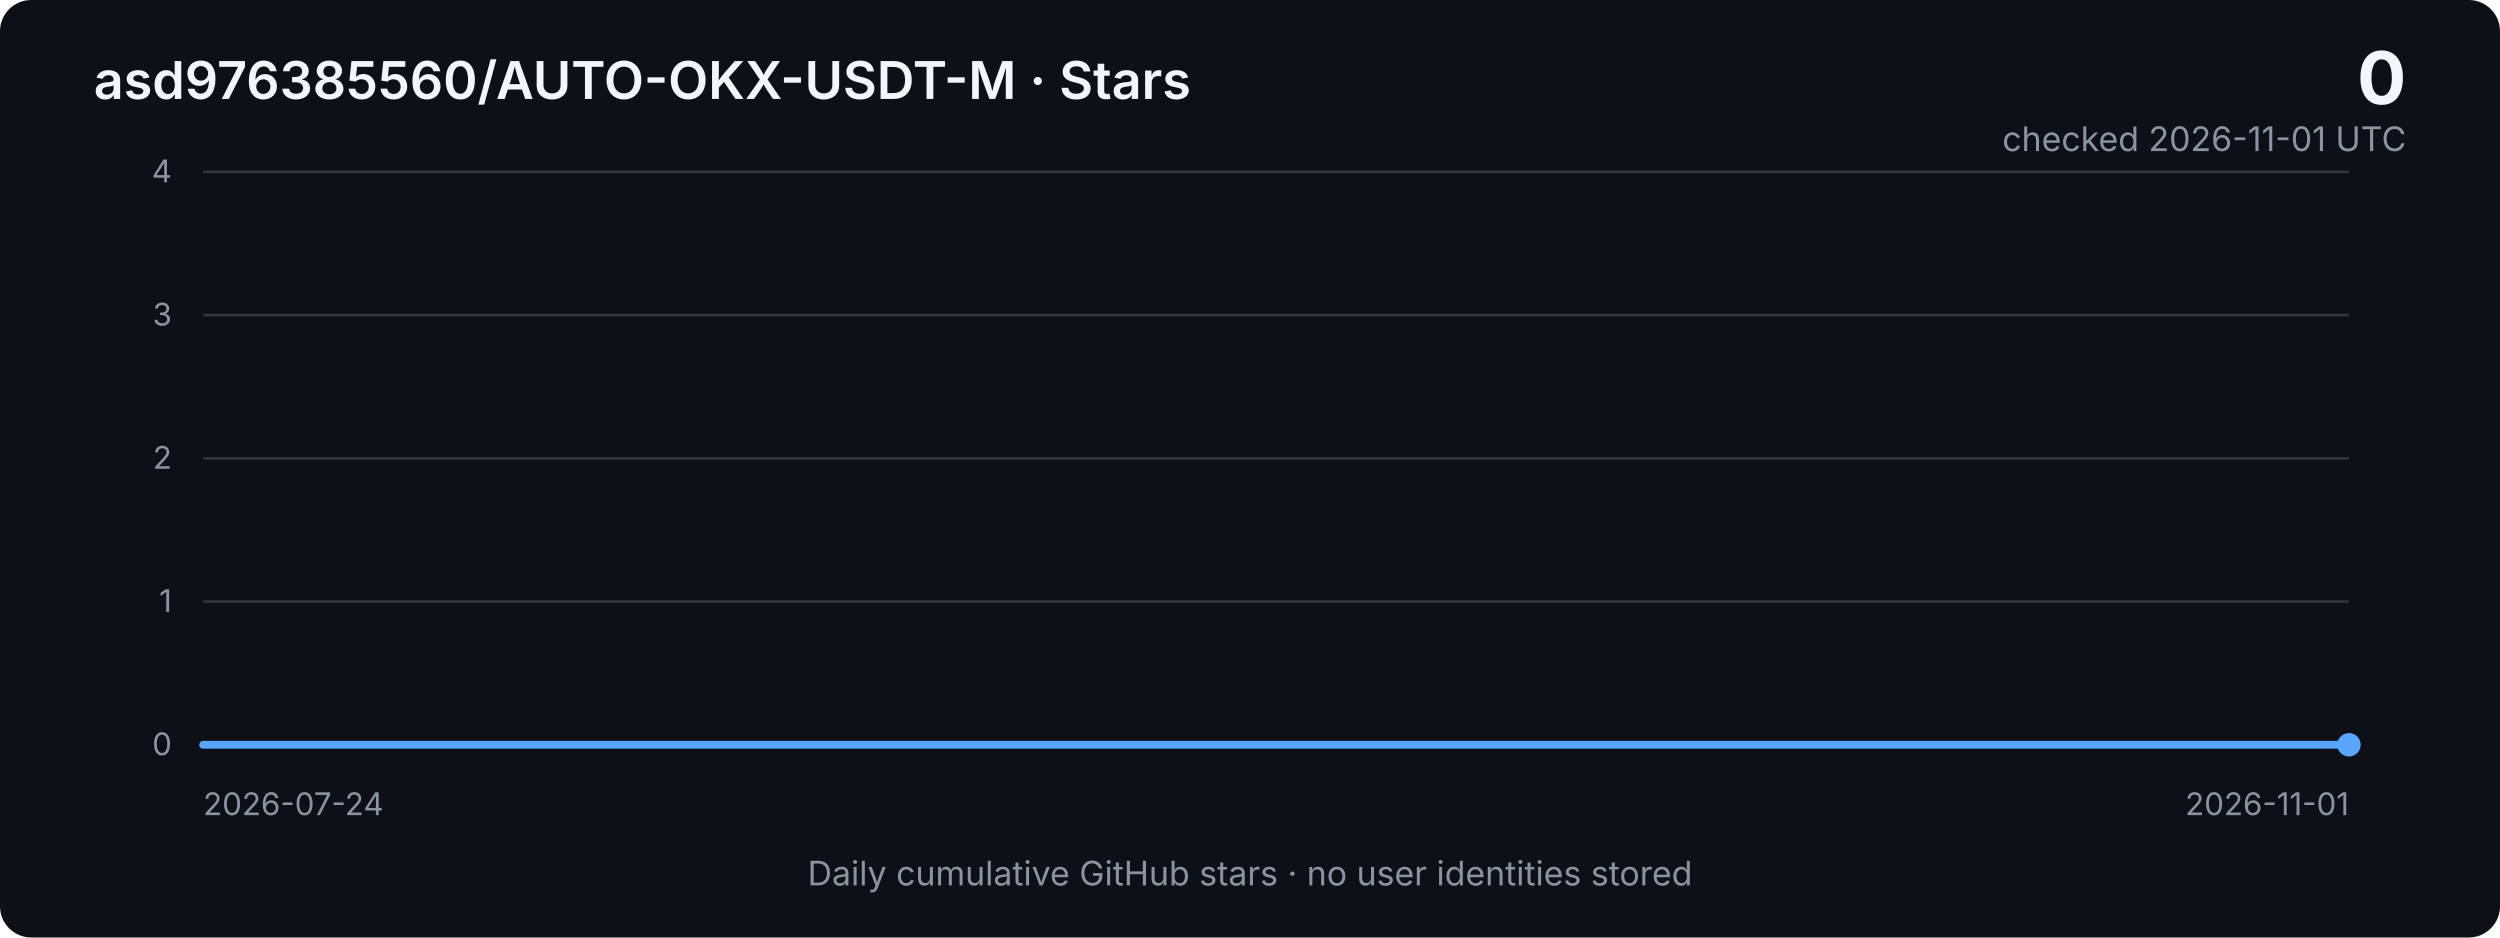
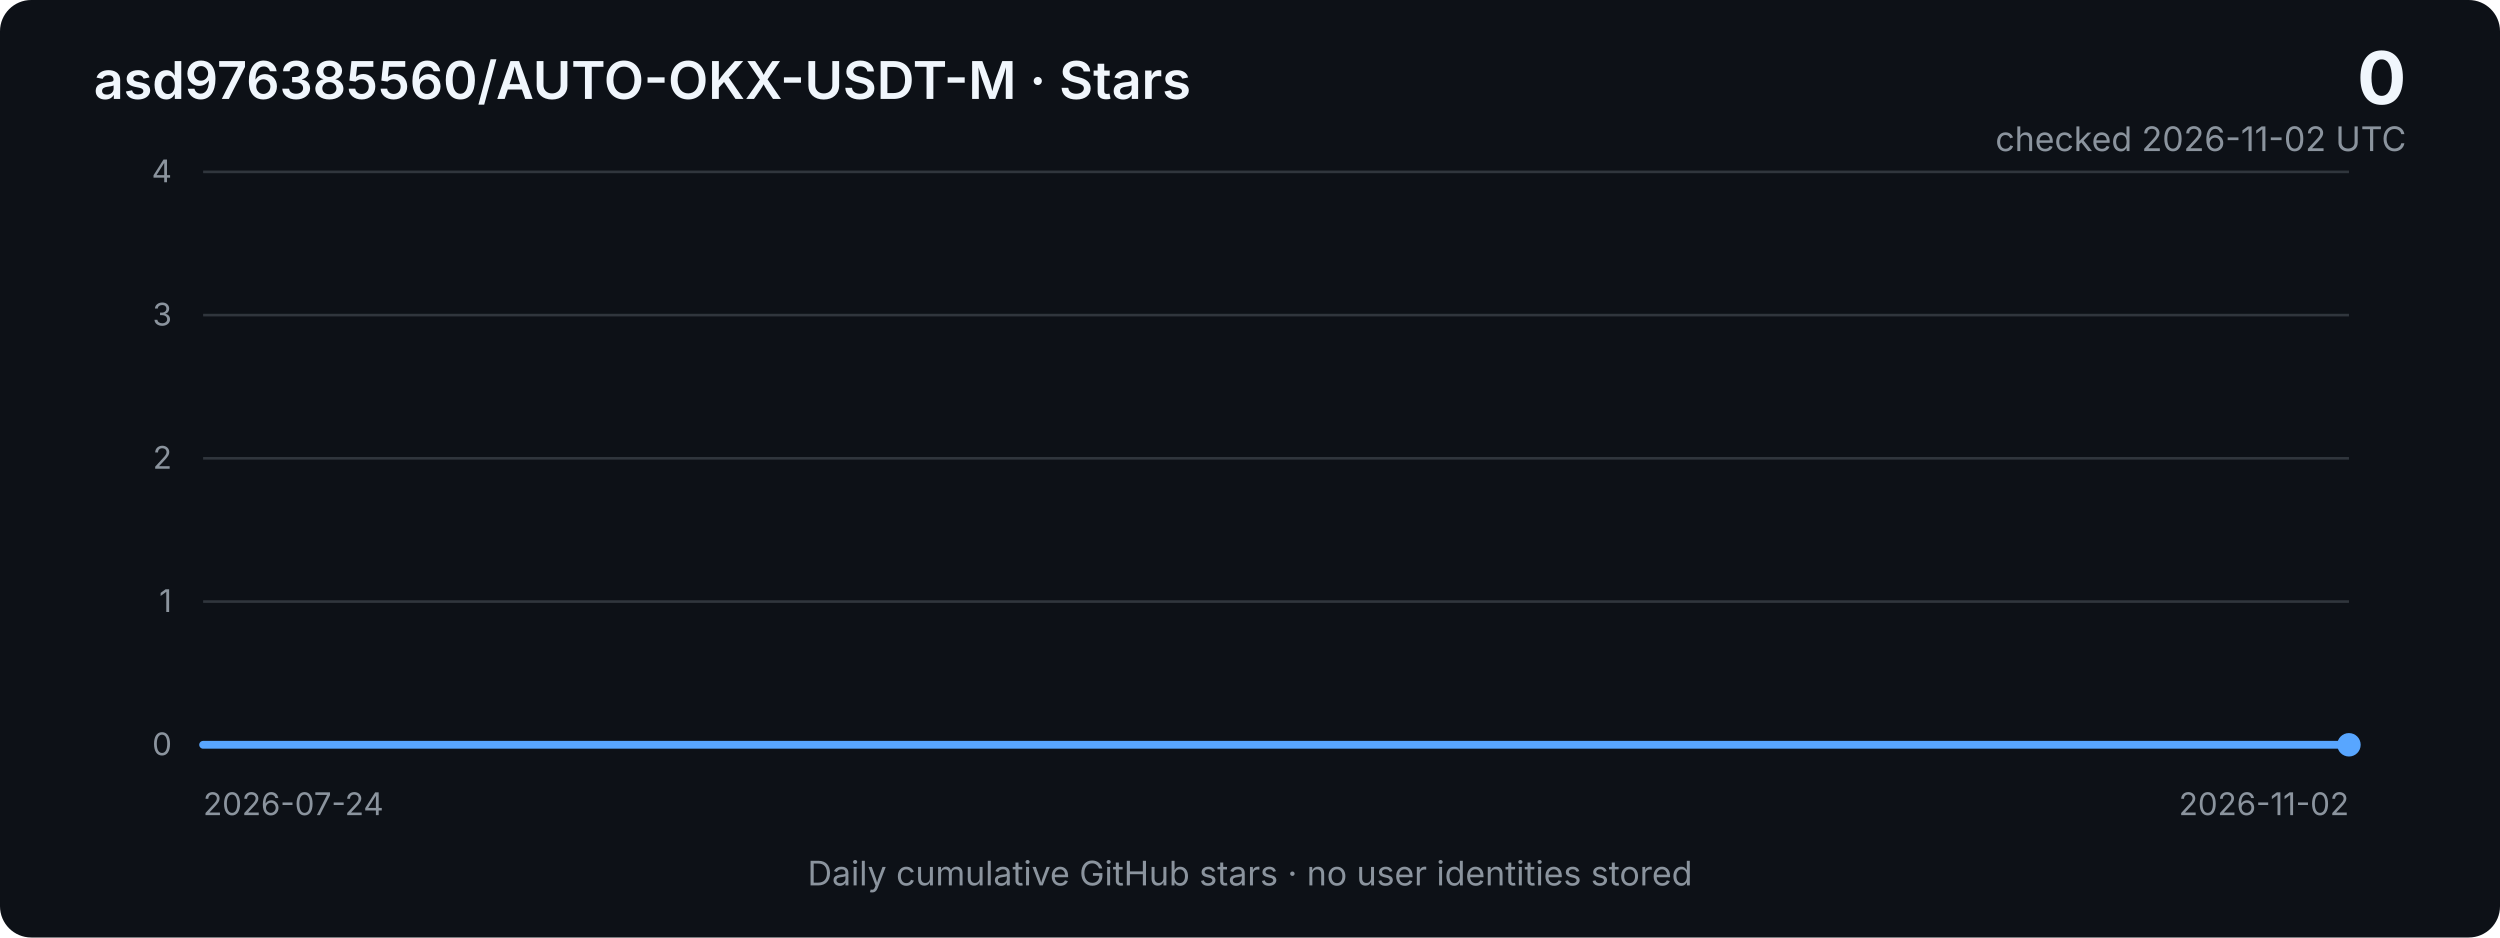
<svg xmlns="http://www.w3.org/2000/svg" width="960" height="360" viewBox="0 0 960 360" role="img" aria-labelledby="title desc">
  <defs>
    <linearGradient id="area" x1="0" x2="0" y1="0" y2="1">
      <stop offset="0%" stop-color="#2f81f7" stop-opacity="0.40" />
      <stop offset="100%" stop-color="#2f81f7" stop-opacity="0.03" />
    </linearGradient>
    <style>
      .bg { fill: #0d1117; }
      .grid { stroke: #30363d; stroke-width: 1; }
      .axis { fill: #8b949e; font: 12px -apple-system, BlinkMacSystemFont, "Segoe UI", sans-serif; }
      .title { fill: #f0f6fc; font: 600 20px -apple-system, BlinkMacSystemFont, "Segoe UI", sans-serif; }
      .metric { fill: #f0f6fc; font: 700 28px -apple-system, BlinkMacSystemFont, "Segoe UI", sans-serif; }
      .subtle { fill: #8b949e; font: 13px -apple-system, BlinkMacSystemFont, "Segoe UI", sans-serif; }
      .line { fill: none; stroke: #58a6ff; stroke-width: 3; stroke-linejoin: round; stroke-linecap: round; }
      .area { fill: url(#area); }
    </style>
  </defs>
  <rect class="bg" width="960" height="360" rx="12" />
  <text x="36" y="38" class="title">asd976385560/AUTO-OKX-USDT-M · Stars</text>
  <text x="924" y="40" text-anchor="end" class="metric">0</text>
-   <text x="924" y="58" text-anchor="end" class="subtle">checked 2026-11-01 UTC</text>
+   <text x="924" y="58" text-anchor="end" class="subtle">checked 2026-11-02 UTC</text>
  <line x1="78" y1="66.0" x2="902" y2="66.0" class="grid" />
  <text x="66" y="70.0" text-anchor="end" class="axis">4</text>
  <line x1="78" y1="121.0" x2="902" y2="121.0" class="grid" />
  <text x="66" y="125.0" text-anchor="end" class="axis">3</text>
  <line x1="78" y1="176.0" x2="902" y2="176.0" class="grid" />
  <text x="66" y="180.0" text-anchor="end" class="axis">2</text>
  <line x1="78" y1="231.0" x2="902" y2="231.0" class="grid" />
  <text x="66" y="235.0" text-anchor="end" class="axis">1</text>
  <line x1="78" y1="286.0" x2="902" y2="286.0" class="grid" />
  <text x="66" y="290.0" text-anchor="end" class="axis">0</text>
-   <polygon class="area" points="78,286 78.0,286.0 86.2,286.0 94.5,286.0 102.7,286.0 111.0,286.0 119.2,286.0 127.4,286.0 135.7,286.0 143.9,286.0 152.2,286.0 160.4,286.0 168.6,286.0 176.9,286.0 185.1,286.0 193.4,286.0 201.6,286.0 209.8,286.0 218.1,286.0 226.3,286.0 234.6,286.0 242.8,286.0 251.0,286.0 259.3,286.0 267.5,286.0 275.8,286.0 284.0,286.0 292.2,286.0 300.5,286.0 308.7,286.0 317.0,286.0 325.2,286.0 333.4,286.0 341.7,286.0 349.9,286.0 358.2,286.0 366.4,286.0 374.6,286.0 382.9,286.0 391.1,286.0 399.4,286.0 407.6,286.0 415.8,286.0 424.1,286.0 432.3,286.0 440.6,286.0 448.8,286.0 457.0,286.0 465.3,286.0 473.5,286.0 481.8,286.0 490.0,286.0 498.2,286.0 506.5,286.0 514.7,286.0 523.0,286.0 531.2,286.0 539.4,286.0 547.7,286.0 555.9,286.0 564.2,286.0 572.4,286.0 580.6,286.0 588.9,286.0 597.1,286.0 605.4,286.0 613.6,286.0 621.8,286.0 630.1,286.0 638.3,286.0 646.6,286.0 654.8,286.0 663.0,286.0 671.3,286.0 679.5,286.0 687.8,286.0 696.0,286.0 704.2,286.0 712.5,286.0 720.7,286.0 729.0,286.0 737.2,286.0 745.4,286.0 753.7,286.0 761.9,286.0 770.2,286.0 778.4,286.0 786.6,286.0 794.9,286.0 803.1,286.0 811.4,286.0 819.6,286.0 827.8,286.0 836.1,286.0 844.3,286.0 852.6,286.0 860.8,286.0 869.0,286.0 877.3,286.0 885.5,286.0 893.8,286.0 902.0,286.0 902,286" />
-   <polyline class="line" points="78.0,286.0 86.2,286.0 94.5,286.0 102.7,286.0 111.0,286.0 119.2,286.0 127.4,286.0 135.7,286.0 143.9,286.0 152.2,286.0 160.4,286.0 168.6,286.0 176.9,286.0 185.1,286.0 193.4,286.0 201.6,286.0 209.8,286.0 218.1,286.0 226.3,286.0 234.6,286.0 242.8,286.0 251.0,286.0 259.3,286.0 267.5,286.0 275.8,286.0 284.0,286.0 292.2,286.0 300.5,286.0 308.7,286.0 317.0,286.0 325.2,286.0 333.4,286.0 341.7,286.0 349.9,286.0 358.2,286.0 366.4,286.0 374.6,286.0 382.9,286.0 391.1,286.0 399.4,286.0 407.6,286.0 415.8,286.0 424.1,286.0 432.3,286.0 440.6,286.0 448.8,286.0 457.0,286.0 465.3,286.0 473.5,286.0 481.8,286.0 490.0,286.0 498.2,286.0 506.5,286.0 514.7,286.0 523.0,286.0 531.2,286.0 539.4,286.0 547.7,286.0 555.9,286.0 564.2,286.0 572.4,286.0 580.6,286.0 588.9,286.0 597.1,286.0 605.4,286.0 613.6,286.0 621.8,286.0 630.1,286.0 638.3,286.0 646.6,286.0 654.8,286.0 663.0,286.0 671.3,286.0 679.5,286.0 687.8,286.0 696.0,286.0 704.2,286.0 712.5,286.0 720.7,286.0 729.0,286.0 737.2,286.0 745.4,286.0 753.7,286.0 761.9,286.0 770.2,286.0 778.4,286.0 786.6,286.0 794.9,286.0 803.1,286.0 811.4,286.0 819.6,286.0 827.8,286.0 836.1,286.0 844.3,286.0 852.6,286.0 860.8,286.0 869.0,286.0 877.3,286.0 885.5,286.0 893.8,286.0 902.0,286.0" />
+   <polygon class="area" points="78,286 78.0,286.0 86.2,286.0 94.3,286.0 102.5,286.0 110.6,286.0 118.8,286.0 127.0,286.0 135.1,286.0 143.3,286.0 151.4,286.0 159.6,286.0 167.7,286.0 175.9,286.0 184.1,286.0 192.2,286.0 200.4,286.0 208.5,286.0 216.7,286.0 224.9,286.0 233.0,286.0 241.2,286.0 249.3,286.0 257.5,286.0 265.6,286.0 273.8,286.0 282.0,286.0 290.1,286.0 298.3,286.0 306.4,286.0 314.6,286.0 322.8,286.0 330.9,286.0 339.1,286.0 347.2,286.0 355.4,286.0 363.5,286.0 371.7,286.0 379.9,286.0 388.0,286.0 396.2,286.0 404.3,286.0 412.5,286.0 420.7,286.0 428.8,286.0 437.0,286.0 445.1,286.0 453.3,286.0 461.4,286.0 469.6,286.0 477.8,286.0 485.9,286.0 494.1,286.0 502.2,286.0 510.4,286.0 518.6,286.0 526.7,286.0 534.9,286.0 543.0,286.0 551.2,286.0 559.3,286.0 567.5,286.0 575.7,286.0 583.8,286.0 592.0,286.0 600.1,286.0 608.3,286.0 616.5,286.0 624.6,286.0 632.8,286.0 640.9,286.0 649.1,286.0 657.2,286.0 665.4,286.0 673.6,286.0 681.7,286.0 689.9,286.0 698.0,286.0 706.2,286.0 714.4,286.0 722.5,286.0 730.7,286.0 738.8,286.0 747.0,286.0 755.1,286.0 763.3,286.0 771.5,286.0 779.6,286.0 787.8,286.0 795.9,286.0 804.1,286.0 812.3,286.0 820.4,286.0 828.6,286.0 836.7,286.0 844.9,286.0 853.0,286.0 861.2,286.0 869.4,286.0 877.5,286.0 885.7,286.0 893.8,286.0 902.0,286.0 902,286" />
+   <polyline class="line" points="78.0,286.0 86.2,286.0 94.3,286.0 102.5,286.0 110.6,286.0 118.8,286.0 127.0,286.0 135.1,286.0 143.3,286.0 151.4,286.0 159.6,286.0 167.7,286.0 175.9,286.0 184.1,286.0 192.2,286.0 200.4,286.0 208.5,286.0 216.7,286.0 224.9,286.0 233.0,286.0 241.2,286.0 249.3,286.0 257.5,286.0 265.6,286.0 273.8,286.0 282.0,286.0 290.1,286.0 298.3,286.0 306.4,286.0 314.6,286.0 322.8,286.0 330.9,286.0 339.1,286.0 347.2,286.0 355.4,286.0 363.5,286.0 371.7,286.0 379.9,286.0 388.0,286.0 396.2,286.0 404.3,286.0 412.5,286.0 420.7,286.0 428.8,286.0 437.0,286.0 445.1,286.0 453.3,286.0 461.4,286.0 469.6,286.0 477.8,286.0 485.9,286.0 494.1,286.0 502.2,286.0 510.4,286.0 518.6,286.0 526.7,286.0 534.9,286.0 543.0,286.0 551.2,286.0 559.3,286.0 567.5,286.0 575.7,286.0 583.8,286.0 592.0,286.0 600.1,286.0 608.3,286.0 616.5,286.0 624.6,286.0 632.8,286.0 640.9,286.0 649.1,286.0 657.2,286.0 665.4,286.0 673.6,286.0 681.7,286.0 689.9,286.0 698.0,286.0 706.2,286.0 714.4,286.0 722.5,286.0 730.7,286.0 738.8,286.0 747.0,286.0 755.1,286.0 763.3,286.0 771.5,286.0 779.6,286.0 787.8,286.0 795.9,286.0 804.1,286.0 812.3,286.0 820.4,286.0 828.6,286.0 836.7,286.0 844.9,286.0 853.0,286.0 861.2,286.0 869.4,286.0 877.5,286.0 885.7,286.0 893.8,286.0 902.0,286.0" />
  <circle cx="902.0" cy="286.0" r="4.5" fill="#58a6ff" />
  <text x="78" y="313" class="axis">2026-07-24</text>
-   <text x="902" y="313" text-anchor="end" class="axis">2026-11-01</text>
+   <text x="902" y="313" text-anchor="end" class="axis">2026-11-02</text>
  <text x="480" y="340" text-anchor="middle" class="subtle">Daily cumulative GitHub stars · no user identities stored</text>
</svg>
